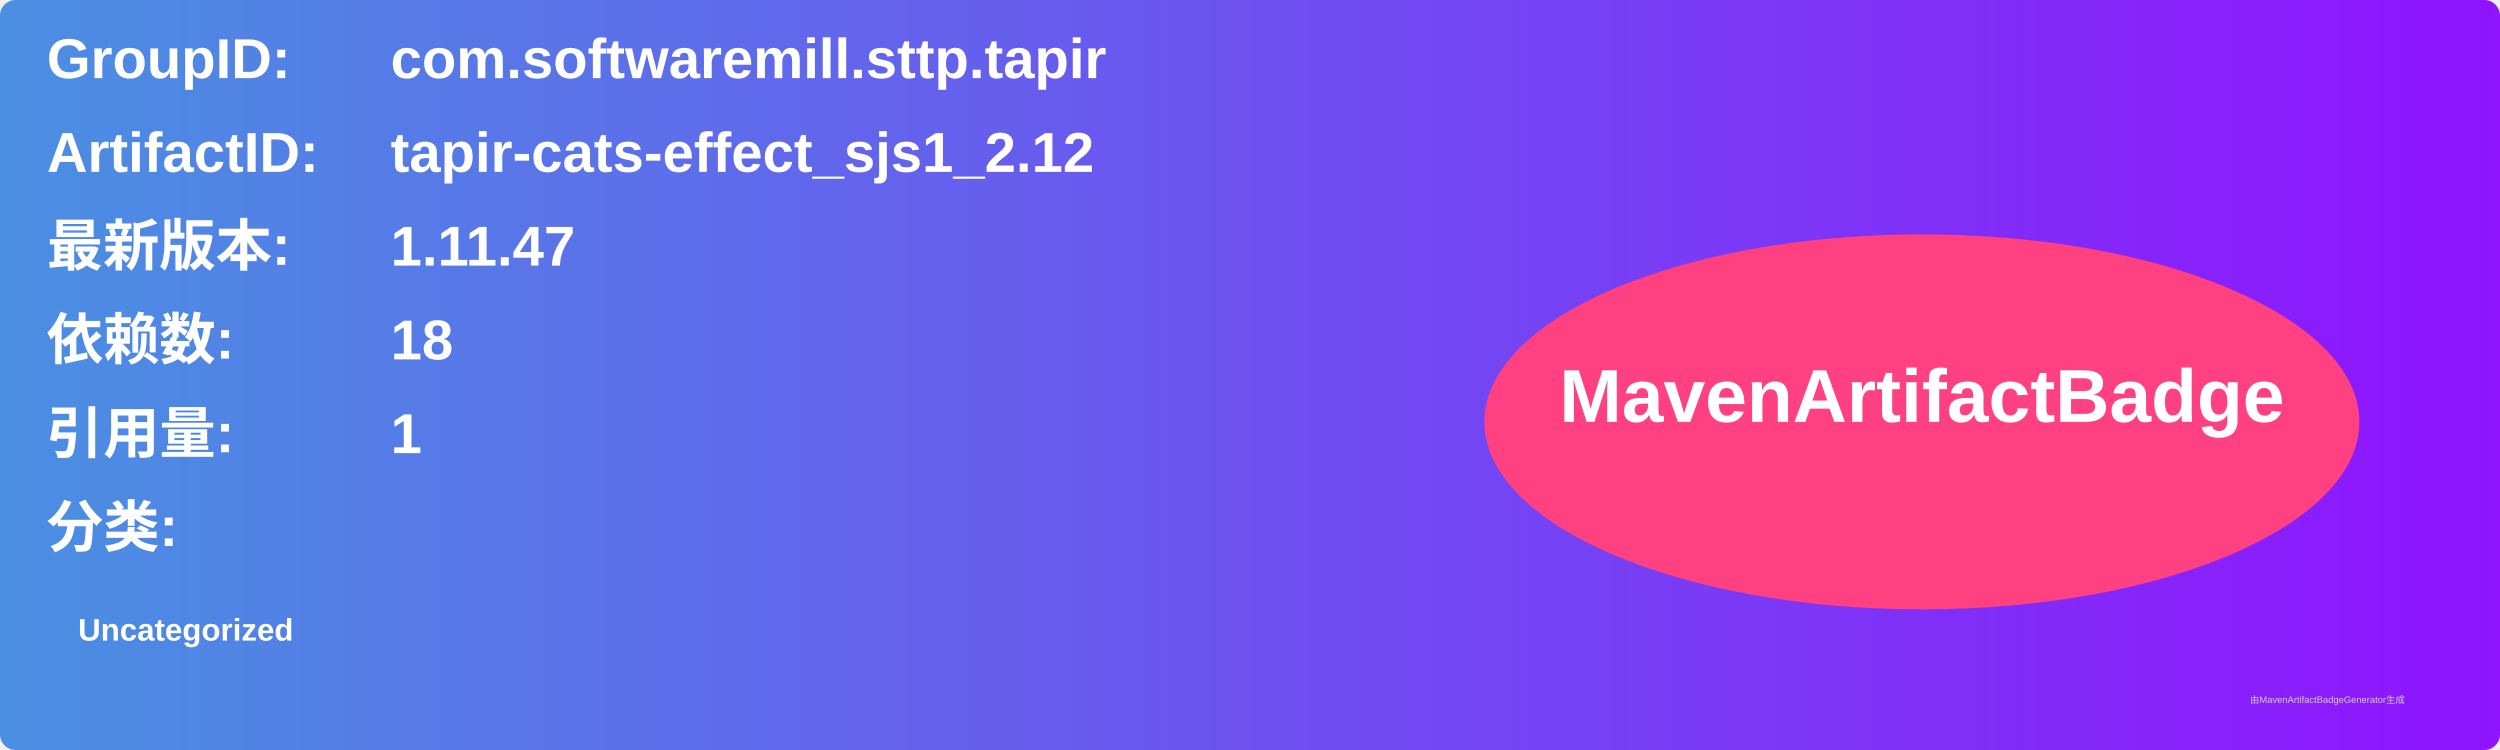
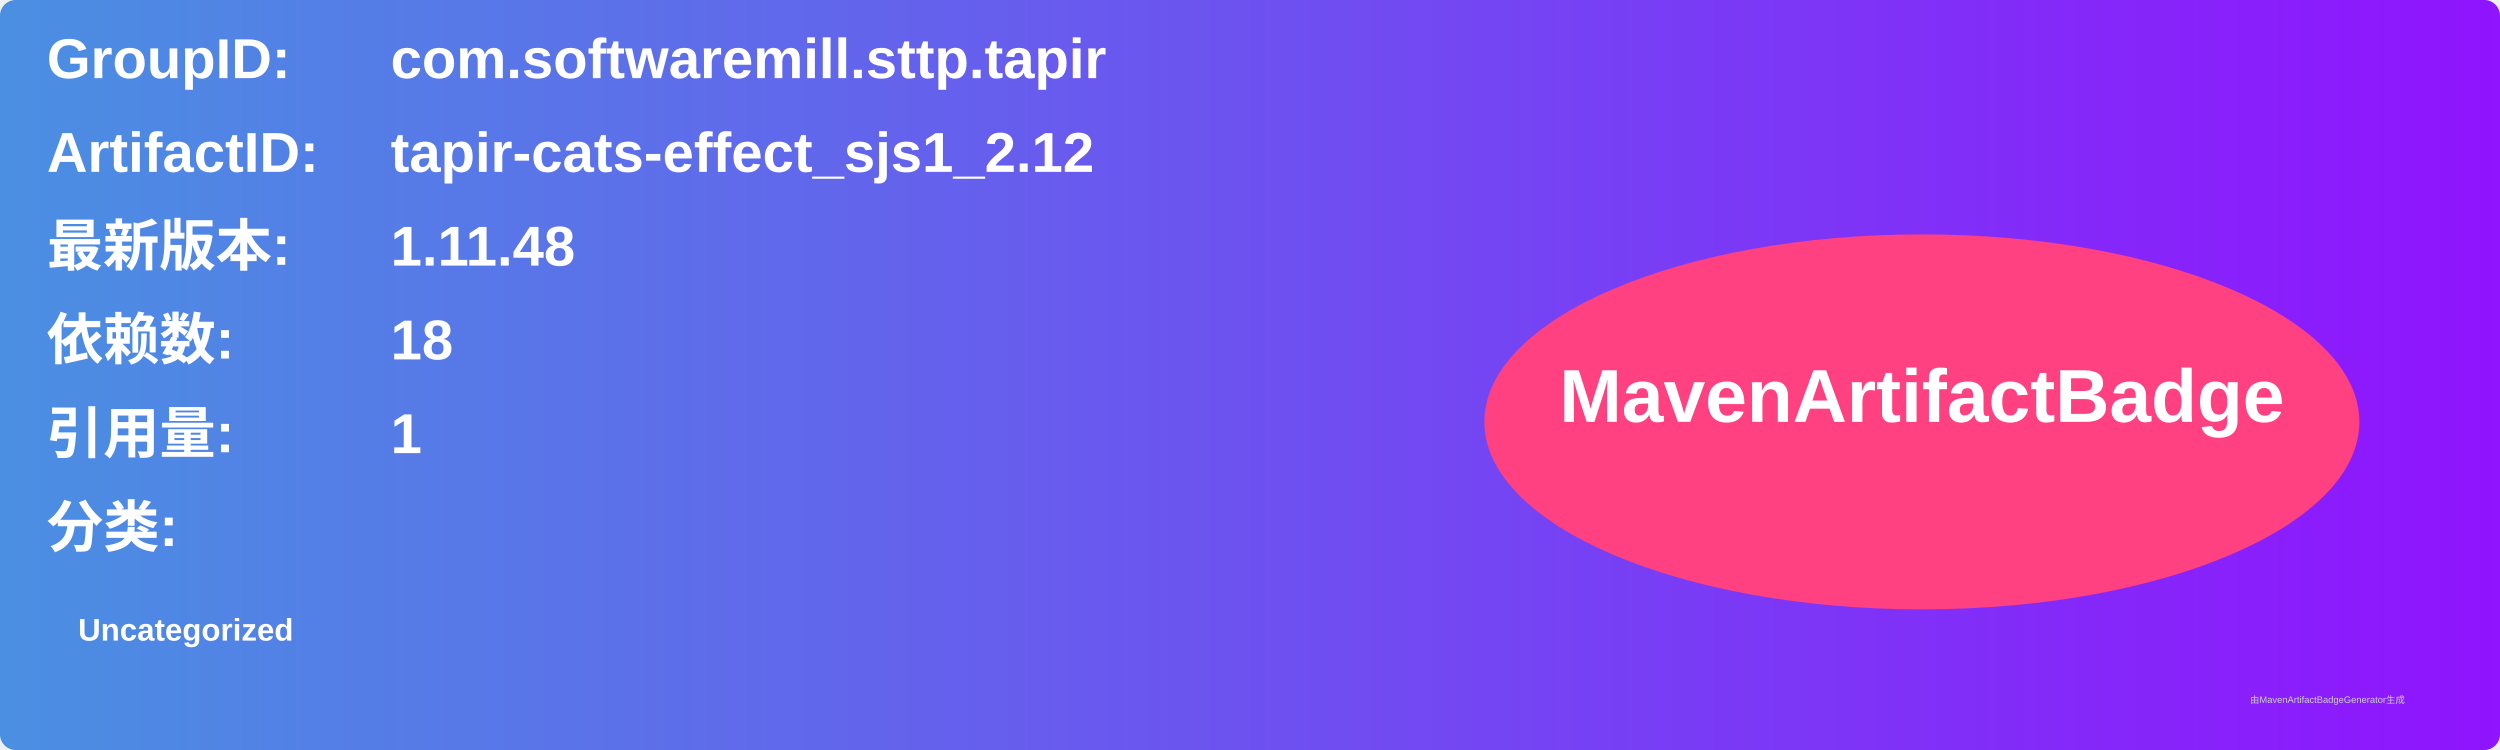
<svg xmlns="http://www.w3.org/2000/svg" width="800" height="240" viewBox="0 0 800 240">
  <linearGradient id="grad" x1="0%" y1="0%" x2="100%" y2="0%">
    <stop offset="0%" stop-color="#4a90e2" />
    <stop offset="100%" stop-color="#9013fe" />
  </linearGradient>
  <rect width="100%" height="100%" rx="5" ry="5" fill="url(#grad)" />
  <g transform="translate(15, 15)">
    <text x="0" y="10" font-family="Arial" font-size="18" fill="white" font-weight="bold" width="260">GroupID:</text>
    <text x="110" y="10" font-family="Arial" font-size="18" fill="white" font-weight="bold" width="460">com.softwaremill.sttp.tapir</text>
    <text x="0" y="40" font-family="Arial" font-size="18" fill="white" font-weight="bold" width="260">ArtifactID:</text>
    <text x="110" y="40" font-family="Arial" font-size="18" fill="white" font-weight="bold" width="460">tapir-cats-effect_sjs1_2.12</text>
    <text x="0" y="70" font-family="Arial" font-size="18" fill="white" font-weight="bold">最新版本:</text>
    <text x="110" y="70" font-family="Arial" font-size="18" fill="white" font-weight="bold">
-       <tspan font-weight="bold">1.11.47</tspan>
+       <tspan font-weight="bold">1.11.48</tspan>
    </text>
    <text x="0" y="100" font-family="Arial" font-size="18" fill="white" font-weight="bold">依赖数: </text>
    <text x="110" y="100" font-family="Arial" font-size="18" fill="white">
      <tspan font-weight="bold">18</tspan>
    </text>
    <text x="0" y="130" font-family="Arial" font-size="18" fill="white" font-weight="bold">引用量: </text>
    <text x="110" y="130" font-family="Arial" font-size="18" fill="white">
      <tspan font-weight="bold">1</tspan>
    </text>
    <text x="0" y="160" font-family="Arial" font-size="18" fill="white" font-weight="bold">分类:</text>
    <text x="10" y="190" font-family="Arial" font-size="10" fill="white">
      <tspan font-weight="bold">Uncategorized</tspan>
    </text>
    <ellipse cx="600" cy="120" rx="140" ry="60" fill="#ff4081" />
    <text x="600" y="120" text-anchor="middle" font-family="Arial" font-size="24" fill="white" font-weight="bold">MavenArtifactBadge</text>
  </g>
  <text x="720" y="225" font-family="Arial" font-size="3" fill="#d0d0d0">由MavenArtifactBadgeGenerator生成</text>
</svg>
